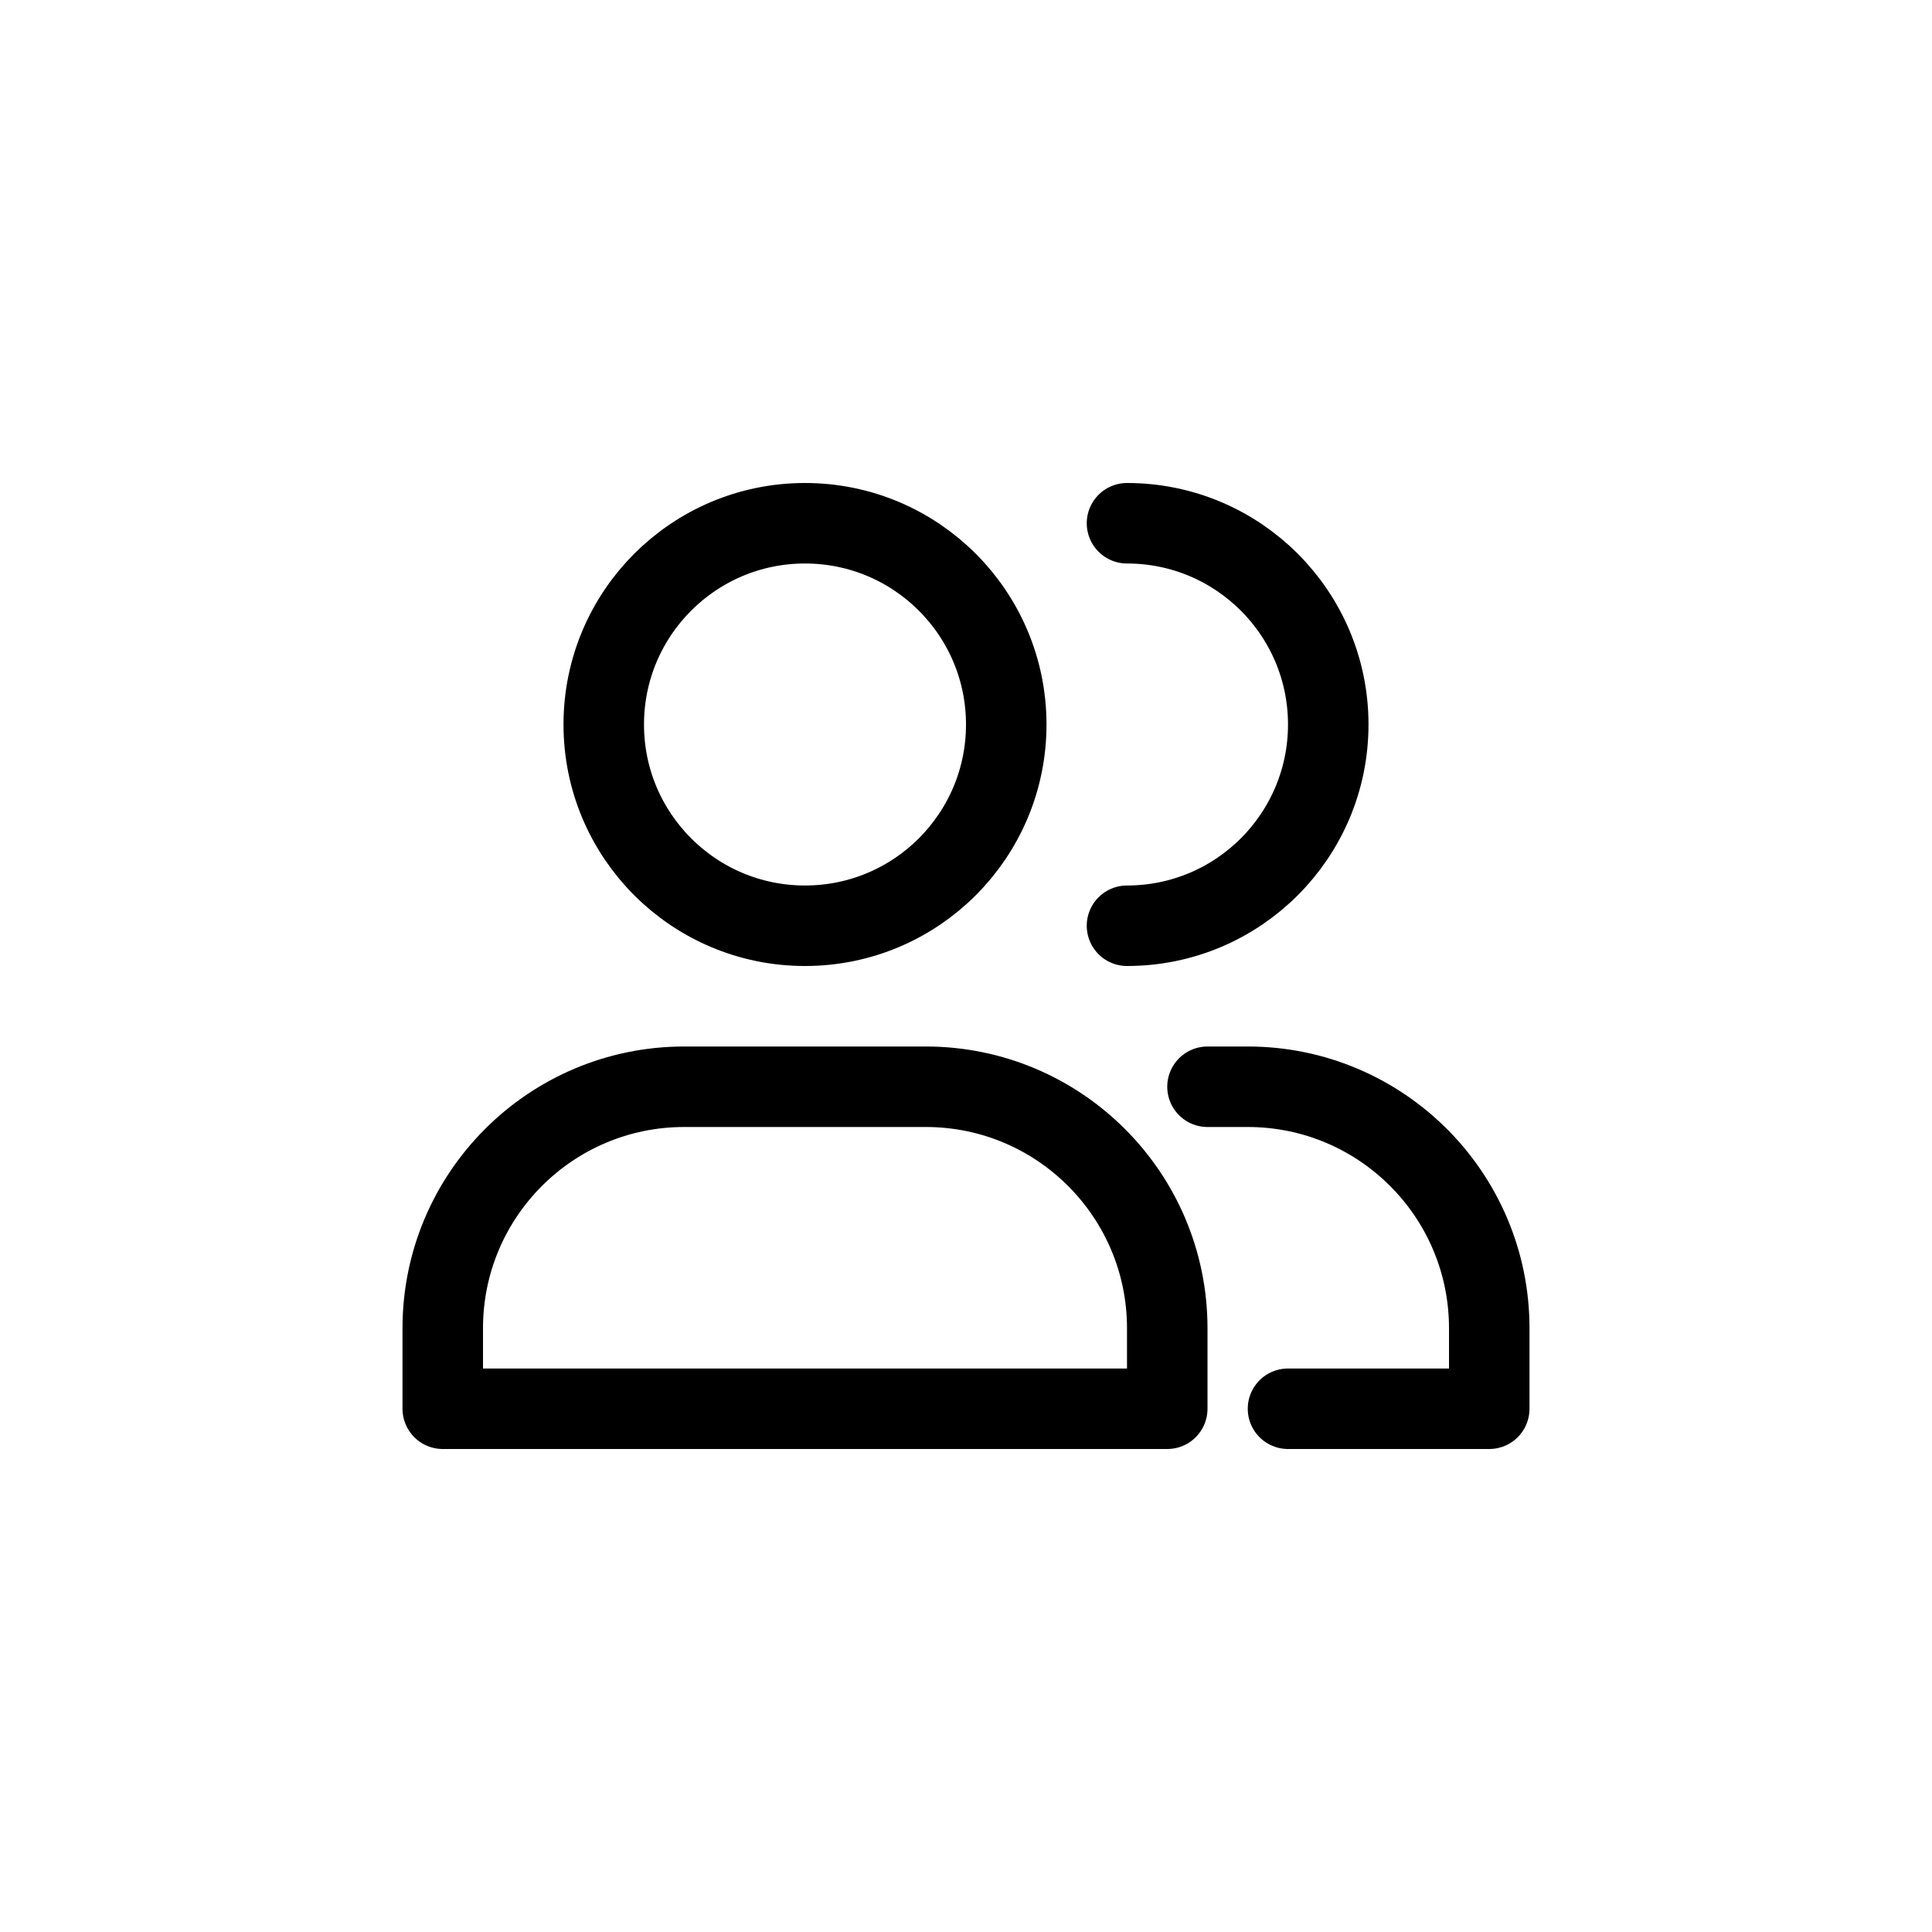
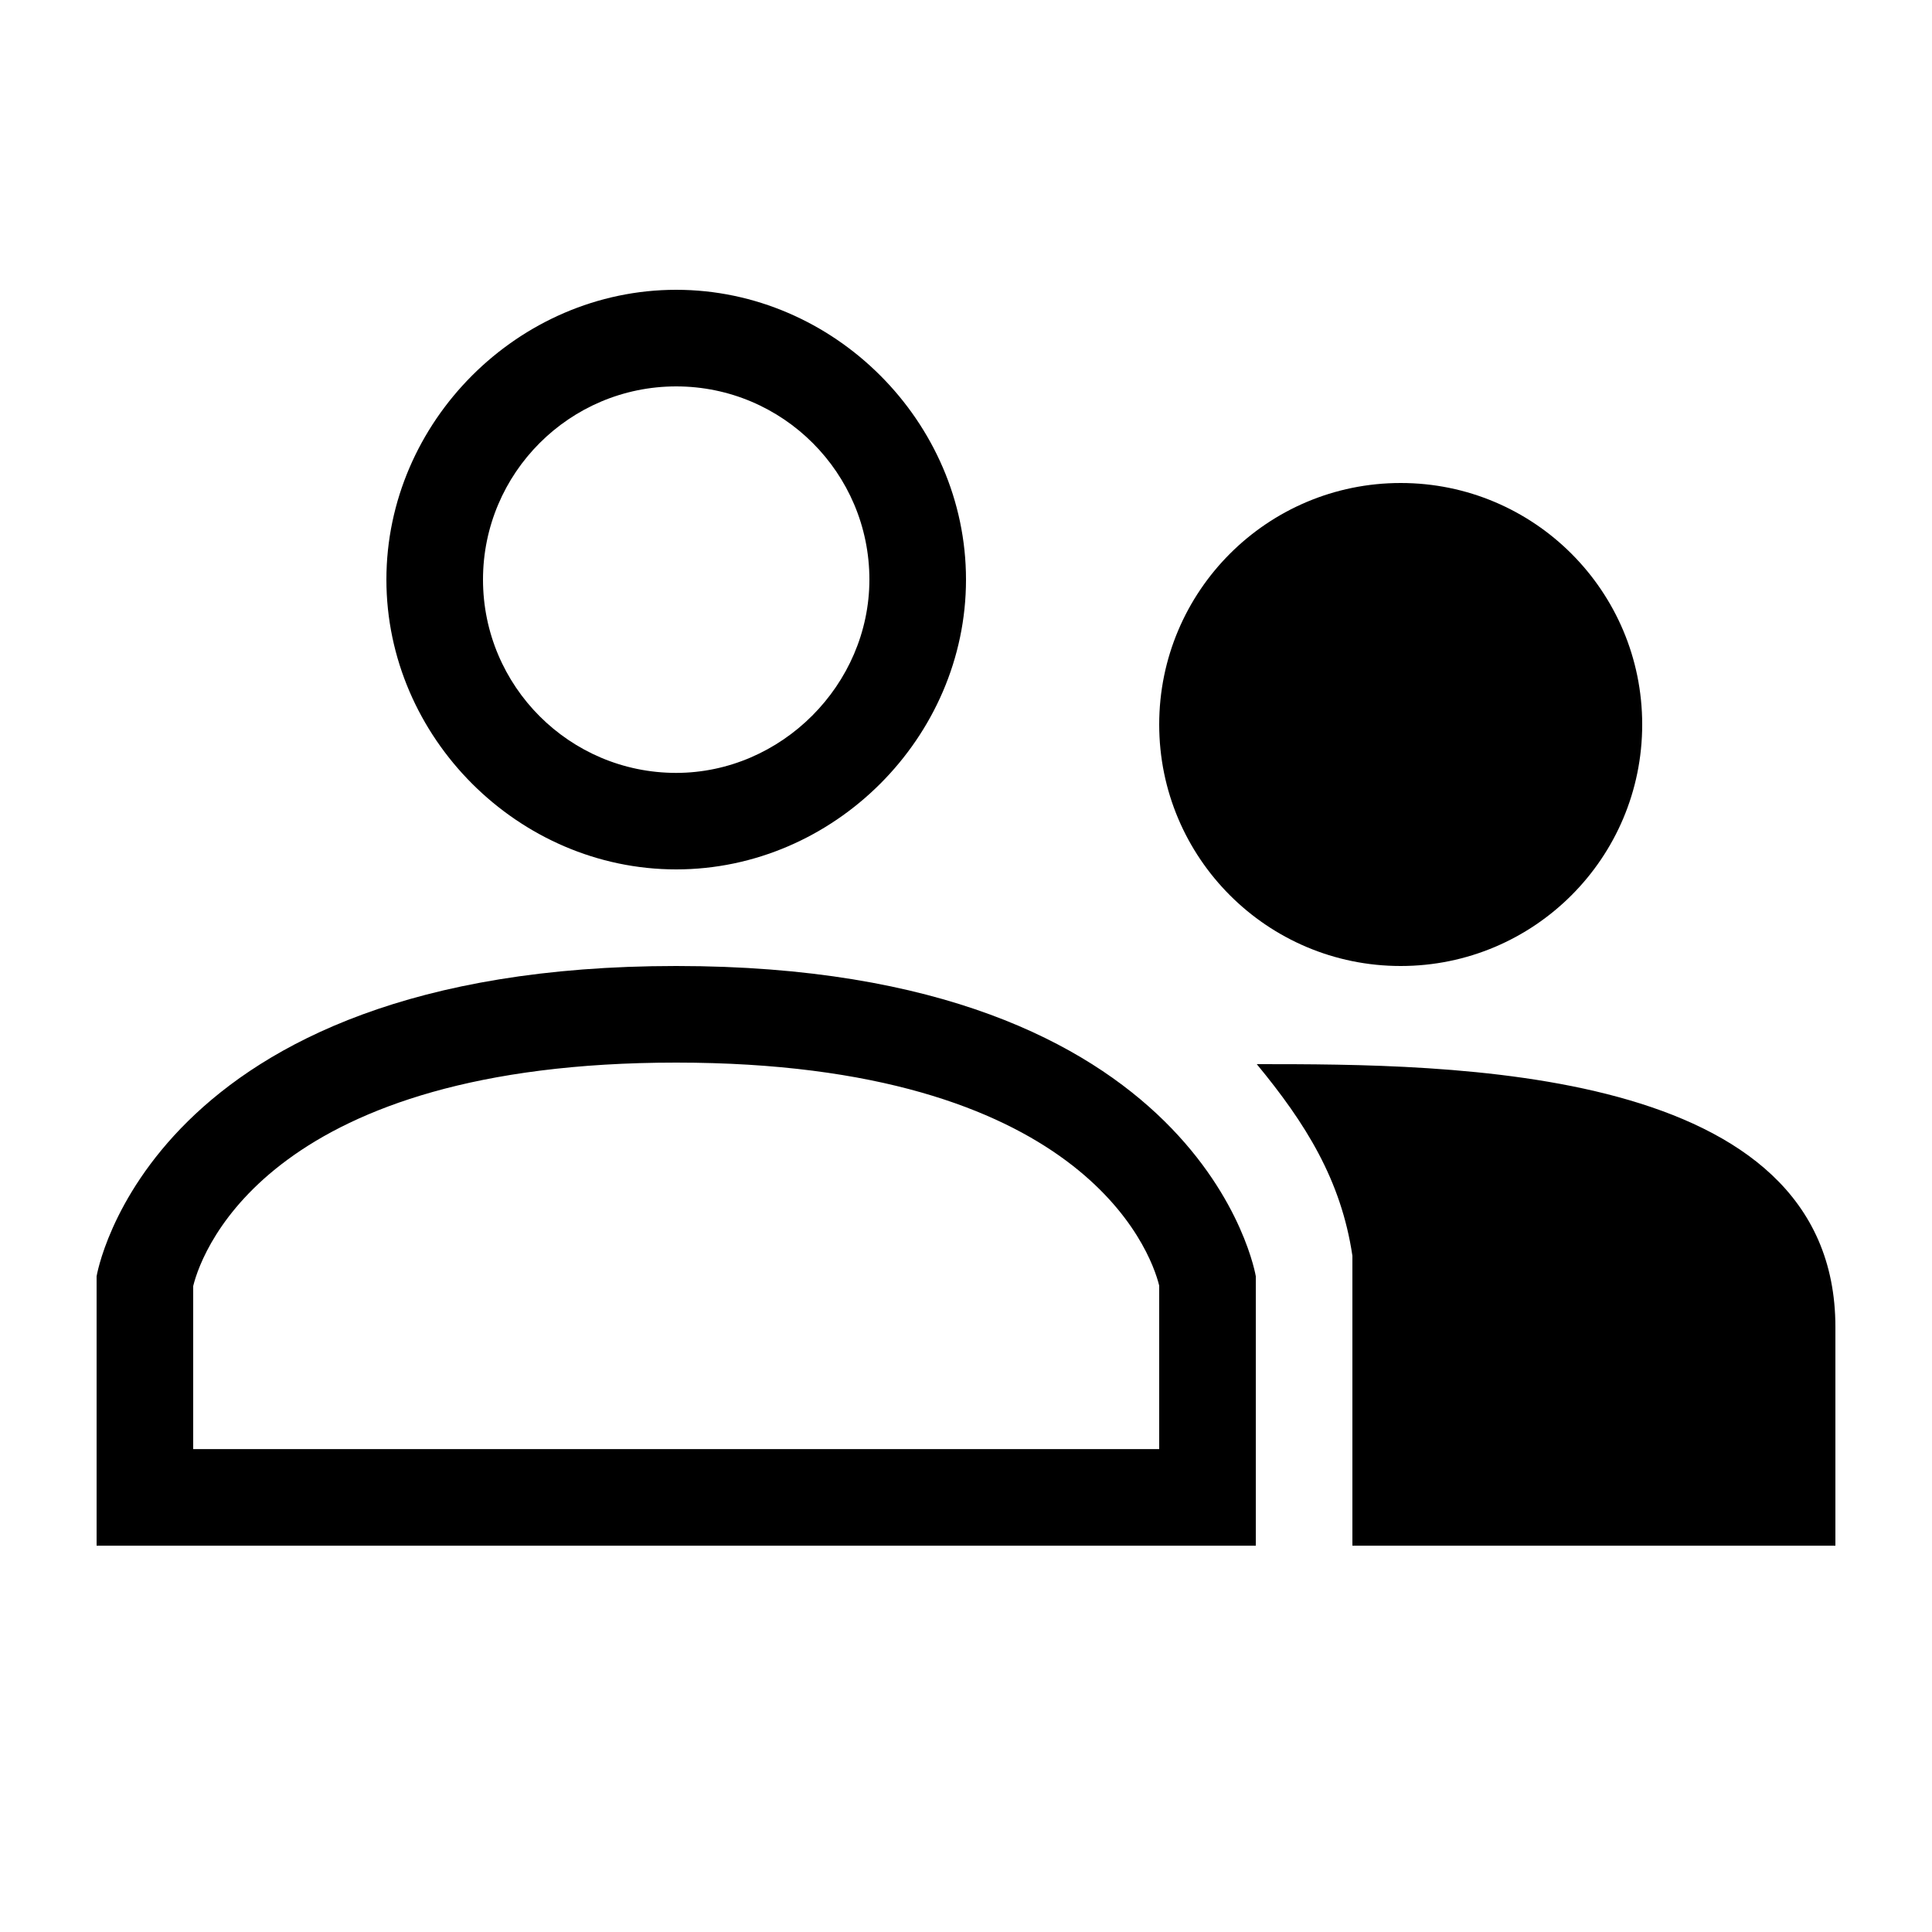
- <svg xmlns="http://www.w3.org/2000/svg" viewBox="0 0 24 24" width="24" height="24" stroke="currentColor" stroke-linecap="round" stroke-linejoin="round" fill="none">
-   <path d="M16 17.5h2.5v-1a3 3 0 0 0-3-3H15m-1-2a2.5 2.5 0 0 0 0-5m-8.5 11h9v-1a3 3 0 0 0-3-3h-3a3 3 0 0 0-3 3v1Zm7-8.5a2.5 2.5 0 1 1-5 0 2.5 2.5 0 0 1 5 0Z" class="icon-gray-primary" />
+ <svg xmlns="http://www.w3.org/2000/svg" width="20" height="20" viewBox="0 0 20 20" fill="none">
+   <path fill-rule="evenodd" clip-rule="evenodd" d="M7 4C8.103 4 9 4.897 9 6C8.999 7.089 8.089 8 7 8.001C5.897 8.001 5 7.104 5 6C5 4.897 5.897 4 7 4ZM7 3C5.366 3 4 4.366 4 6C4 7.634 5.366 9 7 9C8.634 9 10 7.634 10 6C10 4.366 8.634 3 7 3ZM7 11C11.185 11 11.909 12.935 12 13.309V15.001H2V13.313C2.1 12.906 2.841 11 7 11ZM7 10C1.523 10 1 13.212 1 13.212V16.001H13V13.212C13 13.212 12.477 10 7 10ZM14.5 10C15.881 10 17 8.881 17 7.5C17 6.119 15.881 5 14.5 5C13.119 5 12 6.119 12 7.5C12 8.881 13.119 10 14.5 10ZM14 13C13.883 12.213 13.514 11.627 13.01 11.016C15 11.016 19 11.016 19 13.738V16.001H14V13Z" fill="black" />
</svg>
